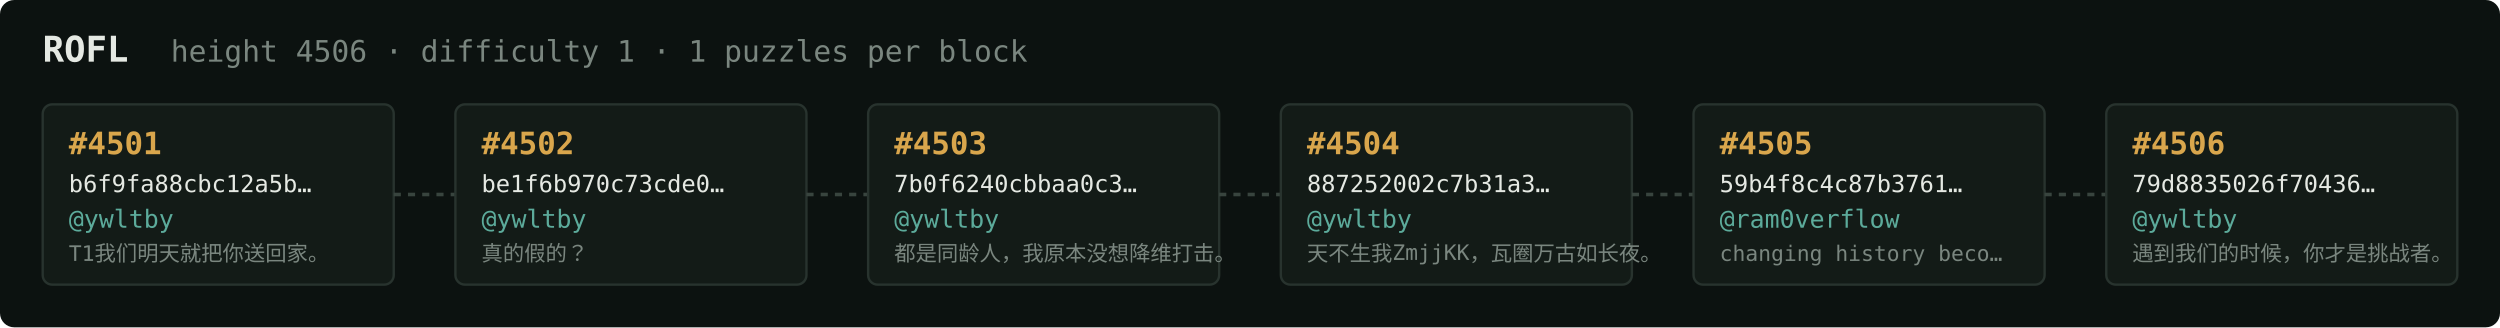
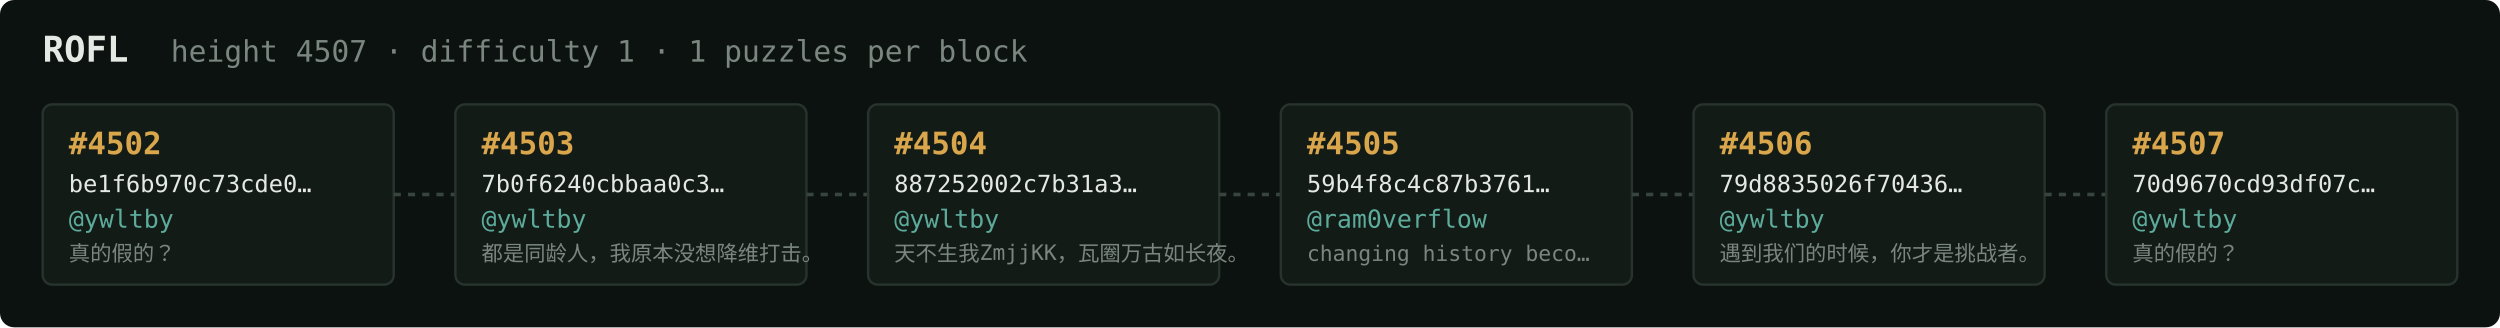
<svg xmlns="http://www.w3.org/2000/svg" width="1054" height="138" viewBox="0 0 1054 138" font-family="ui-monospace,SFMono-Regular,Menlo,monospace">
  <rect fill="#0c1210" width="1054" height="138" rx="6" />
  <text x="18" y="26" fill="#e5e9e3" font-size="15" font-weight="700">ROFL</text>
-   <text x="72" y="26" fill="#7a867f" font-size="12.5">height 4506 · difficulty 1 · 1 puzzles per block</text>
+   <text x="72" y="26" fill="#7a867f" font-size="12.5">height 4507 · difficulty 1 · 1 puzzles per block</text>
  <rect x="18" y="44" width="148" height="76" rx="4" fill="#131b17" stroke="#28332e" stroke-width="1" />
-   <text x="29" y="65" fill="#d9a64c" font-size="13" font-weight="700">#4501</text>
-   <text x="29" y="81" fill="#e5e9e3" font-size="10">b6f9fa88cbc12a5b…</text>
+   <text x="29" y="65" fill="#d9a64c" font-size="13" font-weight="700">#4502</text>
+   <text x="29" y="81" fill="#e5e9e3" font-size="10">be1f6b970c73cde0…</text>
  <text x="29" y="96" fill="#5cab9b" font-size="10.5">@ywltby</text>
-   <text x="29" y="110" fill="#7a867f" font-size="9">T1我们明天就把你送回家。</text>
+   <text x="29" y="110" fill="#7a867f" font-size="9">真的假的？</text>
  <line x1="166" y1="82.0" x2="192" y2="82.0" stroke="#38443e" stroke-width="1.5" stroke-dasharray="3 3" />
  <rect x="192" y="44" width="148" height="76" rx="4" fill="#131b17" stroke="#28332e" stroke-width="1" />
-   <text x="203" y="65" fill="#d9a64c" font-size="13" font-weight="700">#4502</text>
-   <text x="203" y="81" fill="#e5e9e3" font-size="10">be1f6b970c73cde0…</text>
+   <text x="203" y="65" fill="#d9a64c" font-size="13" font-weight="700">#4503</text>
+   <text x="203" y="81" fill="#e5e9e3" font-size="10">7b0f6240cbbaa0c3…</text>
  <text x="203" y="96" fill="#5cab9b" font-size="10.5">@ywltby</text>
-   <text x="203" y="110" fill="#7a867f" font-size="9">真的假的？</text>
+   <text x="203" y="110" fill="#7a867f" font-size="9">都是同龄人，我原本没想降维打击。</text>
  <line x1="340" y1="82.0" x2="366" y2="82.0" stroke="#38443e" stroke-width="1.5" stroke-dasharray="3 3" />
  <rect x="366" y="44" width="148" height="76" rx="4" fill="#131b17" stroke="#28332e" stroke-width="1" />
-   <text x="377" y="65" fill="#d9a64c" font-size="13" font-weight="700">#4503</text>
-   <text x="377" y="81" fill="#e5e9e3" font-size="10">7b0f6240cbbaa0c3…</text>
+   <text x="377" y="65" fill="#d9a64c" font-size="13" font-weight="700">#4504</text>
+   <text x="377" y="81" fill="#e5e9e3" font-size="10">887252002c7b31a3…</text>
  <text x="377" y="96" fill="#5cab9b" font-size="10.5">@ywltby</text>
-   <text x="377" y="110" fill="#7a867f" font-size="9">都是同龄人，我原本没想降维打击。</text>
+   <text x="377" y="110" fill="#7a867f" font-size="9">天不生我ZmjjKK，瓦圈万古如长夜。</text>
  <line x1="514" y1="82.0" x2="540" y2="82.0" stroke="#38443e" stroke-width="1.5" stroke-dasharray="3 3" />
  <rect x="540" y="44" width="148" height="76" rx="4" fill="#131b17" stroke="#28332e" stroke-width="1" />
-   <text x="551" y="65" fill="#d9a64c" font-size="13" font-weight="700">#4504</text>
-   <text x="551" y="81" fill="#e5e9e3" font-size="10">887252002c7b31a3…</text>
-   <text x="551" y="96" fill="#5cab9b" font-size="10.5">@ywltby</text>
-   <text x="551" y="110" fill="#7a867f" font-size="9">天不生我ZmjjKK，瓦圈万古如长夜。</text>
+   <text x="551" y="65" fill="#d9a64c" font-size="13" font-weight="700">#4505</text>
+   <text x="551" y="81" fill="#e5e9e3" font-size="10">59b4f8c4c87b3761…</text>
+   <text x="551" y="96" fill="#5cab9b" font-size="10.5">@ram0verflow</text>
+   <text x="551" y="110" fill="#7a867f" font-size="9">changing history beco…</text>
  <line x1="688" y1="82.0" x2="714" y2="82.0" stroke="#38443e" stroke-width="1.5" stroke-dasharray="3 3" />
  <rect x="714" y="44" width="148" height="76" rx="4" fill="#131b17" stroke="#28332e" stroke-width="1" />
-   <text x="725" y="65" fill="#d9a64c" font-size="13" font-weight="700">#4505</text>
-   <text x="725" y="81" fill="#e5e9e3" font-size="10">59b4f8c4c87b3761…</text>
-   <text x="725" y="96" fill="#5cab9b" font-size="10.5">@ram0verflow</text>
-   <text x="725" y="110" fill="#7a867f" font-size="9">changing history beco…</text>
+   <text x="725" y="65" fill="#d9a64c" font-size="13" font-weight="700">#4506</text>
+   <text x="725" y="81" fill="#e5e9e3" font-size="10">79d8835026f70436…</text>
+   <text x="725" y="96" fill="#5cab9b" font-size="10.5">@ywltby</text>
+   <text x="725" y="110" fill="#7a867f" font-size="9">遇到我们的时候，你才是挑战者。</text>
  <line x1="862" y1="82.0" x2="888" y2="82.0" stroke="#38443e" stroke-width="1.5" stroke-dasharray="3 3" />
  <rect x="888" y="44" width="148" height="76" rx="4" fill="#131b17" stroke="#28332e" stroke-width="1" />
-   <text x="899" y="65" fill="#d9a64c" font-size="13" font-weight="700">#4506</text>
-   <text x="899" y="81" fill="#e5e9e3" font-size="10">79d8835026f70436…</text>
+   <text x="899" y="65" fill="#d9a64c" font-size="13" font-weight="700">#4507</text>
+   <text x="899" y="81" fill="#e5e9e3" font-size="10">70d9670cd93df07c…</text>
  <text x="899" y="96" fill="#5cab9b" font-size="10.5">@ywltby</text>
-   <text x="899" y="110" fill="#7a867f" font-size="9">遇到我们的时候，你才是挑战者。</text>
+   <text x="899" y="110" fill="#7a867f" font-size="9">真的假的？</text>
</svg>
